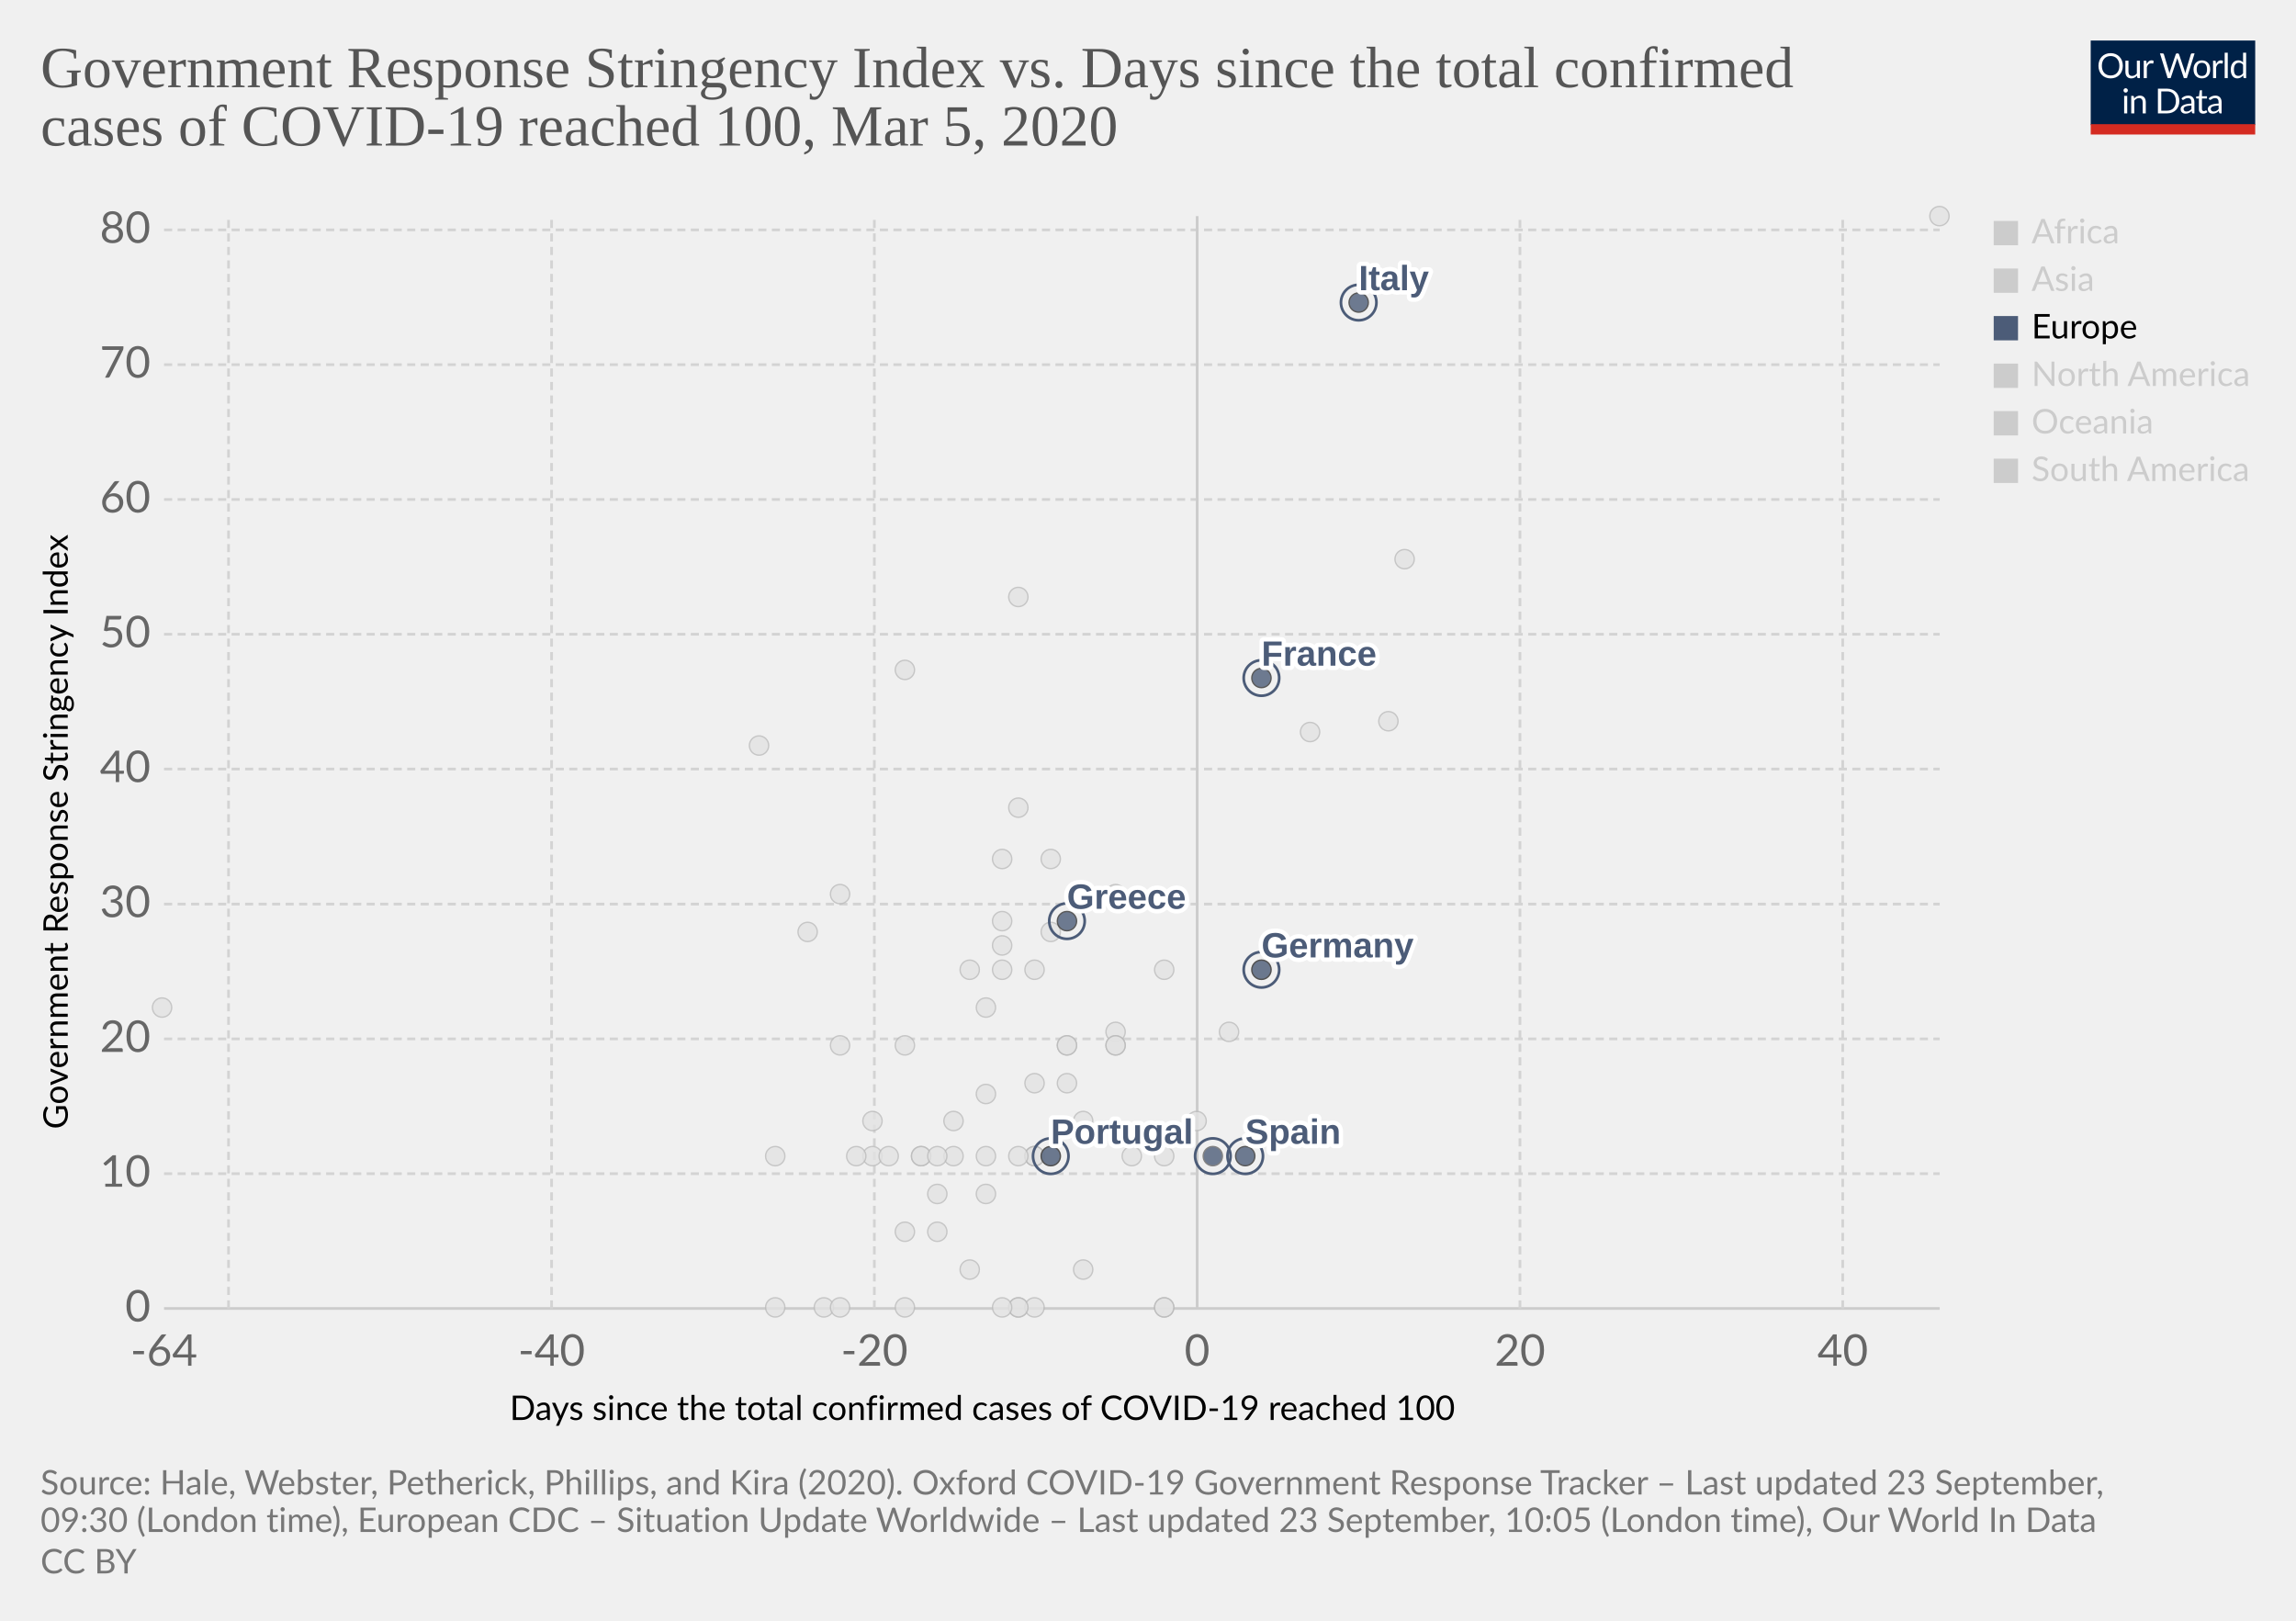
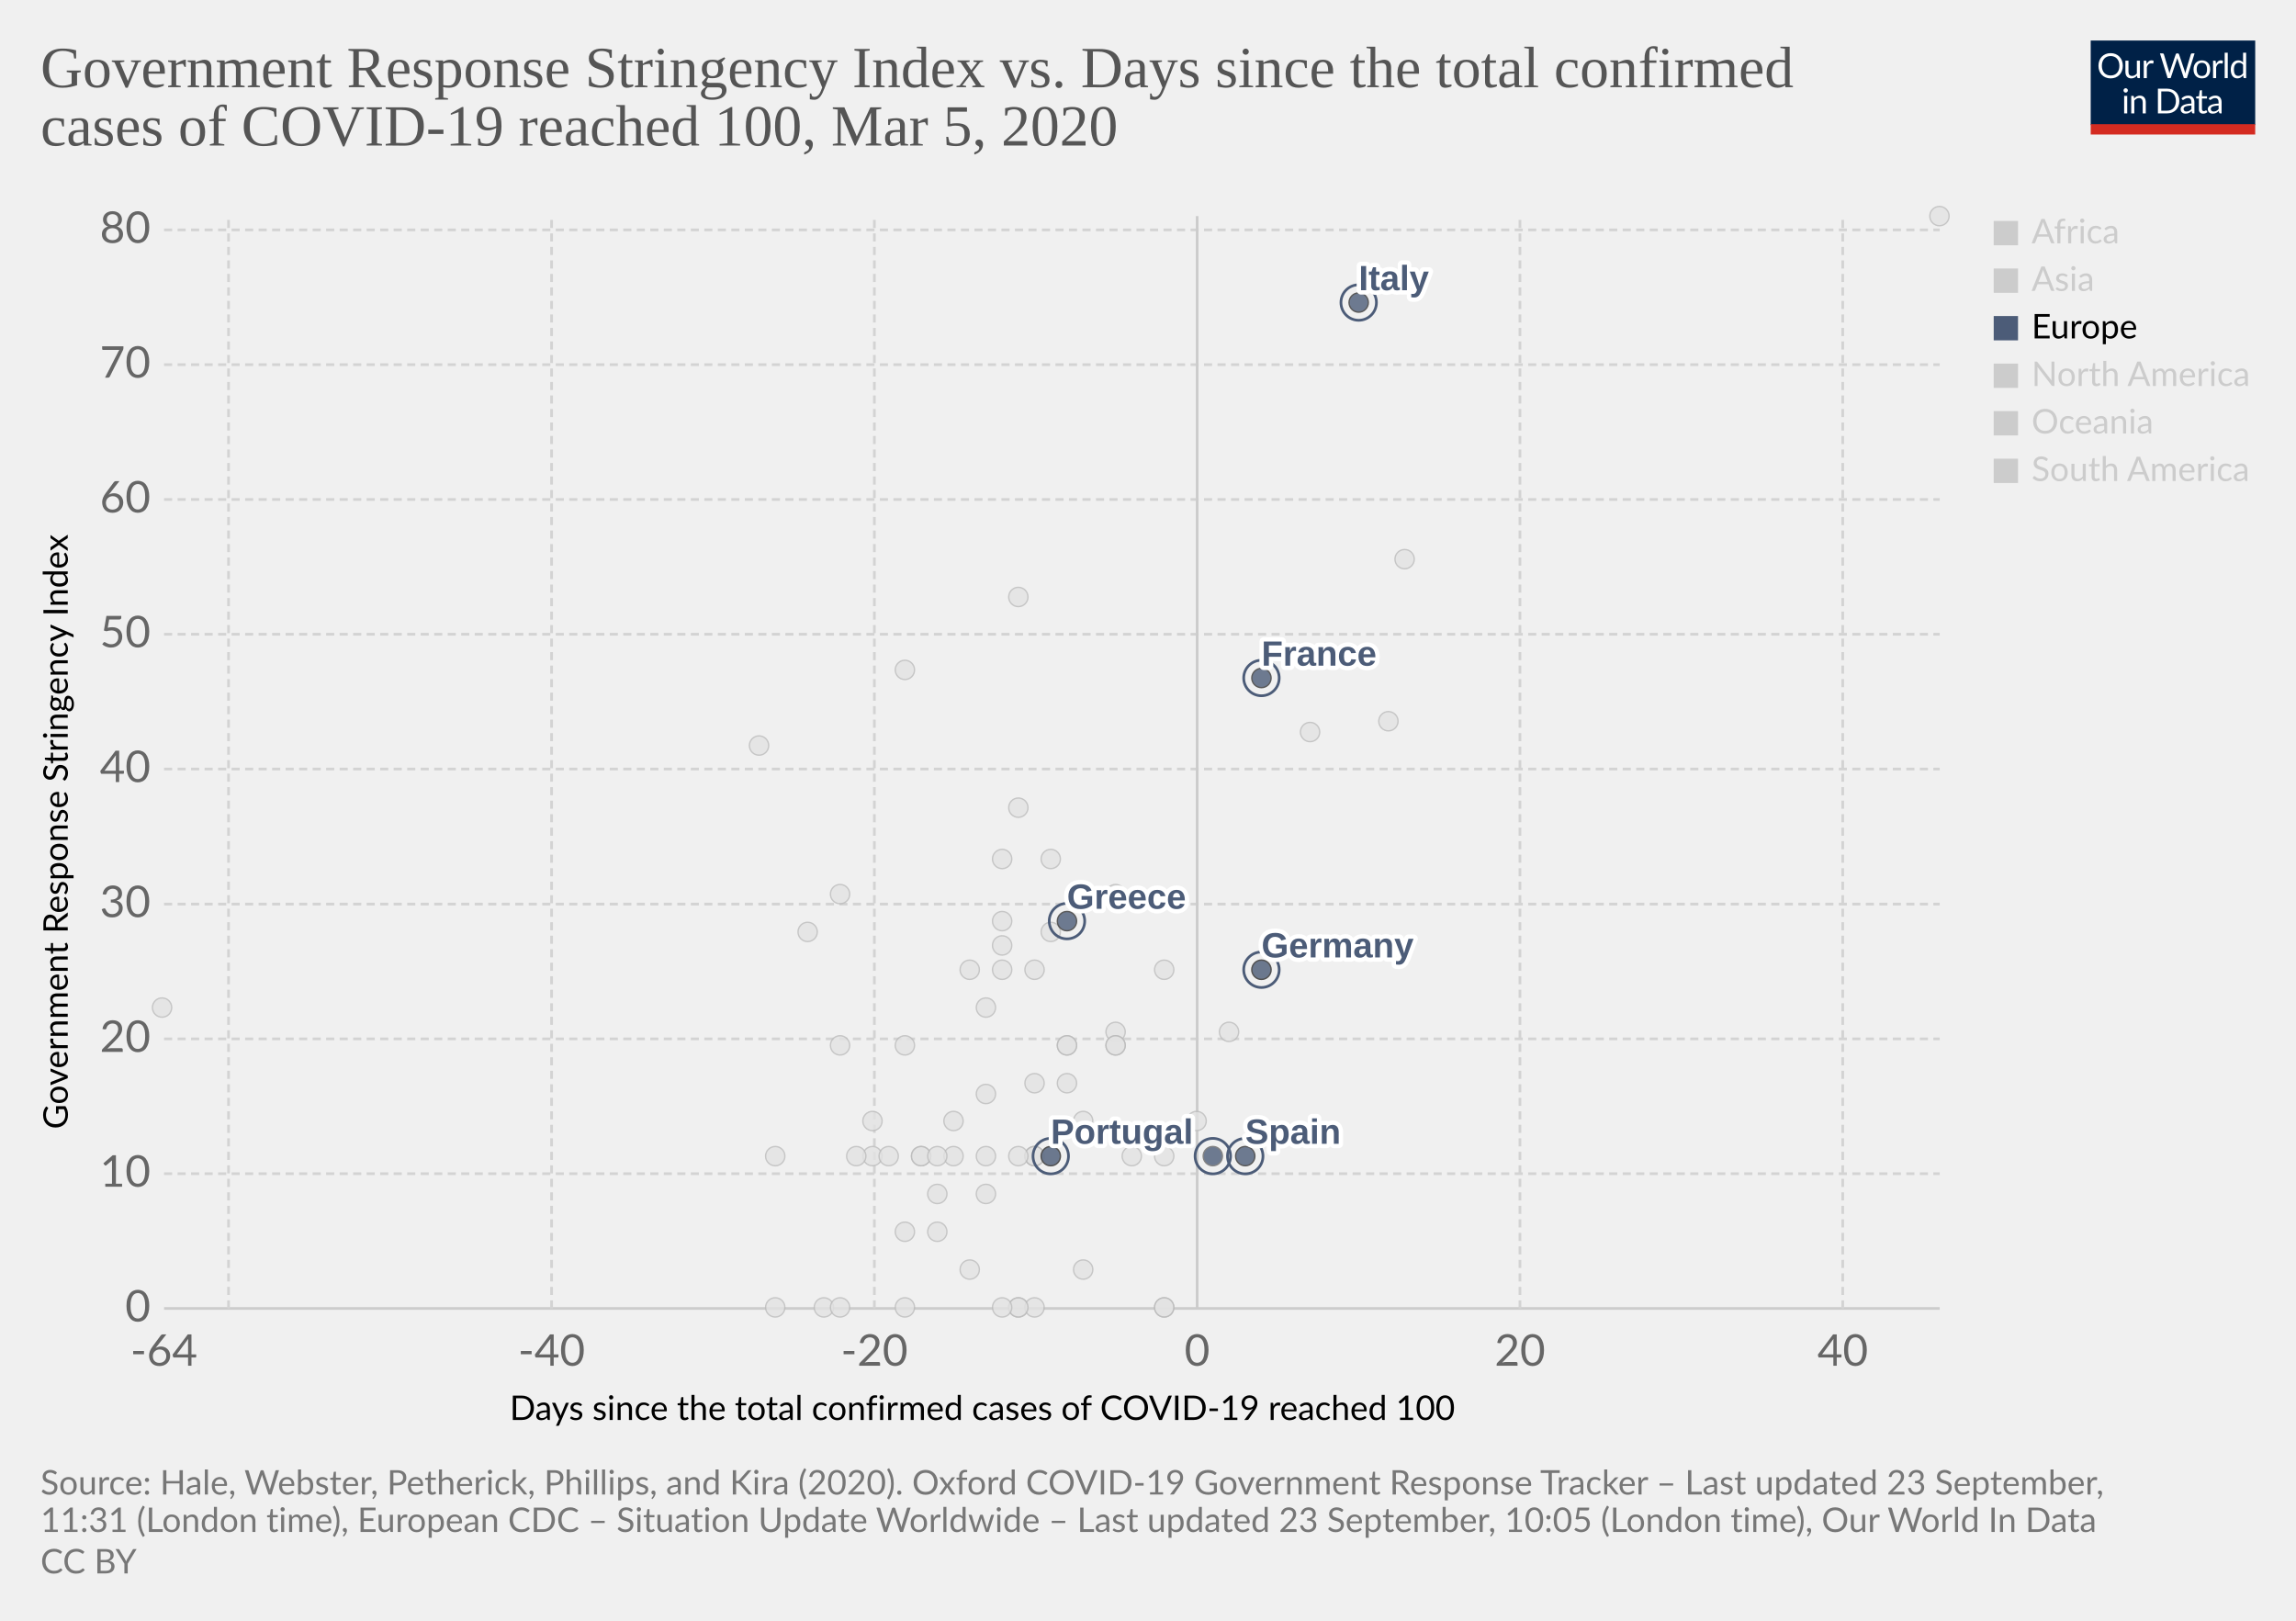
<svg xmlns="http://www.w3.org/2000/svg" version="1.1" style="background-color:#fff;-webkit-font-smoothing:antialiased" width="850" height="600" viewBox="0 0 850 600" font-family="Lato,'Helvetica Neue',Helvetica,Arial,sans-serif" font-size="18" text-rendering="optimizeLegibility">
  <g class="HeaderView">
    <g transform="matrix(.29 0 0 .29 774 15)">
      <svg width="210" height="120" viewBox="0 0 210 120" fill="none">
        <g clip-path="url(#clip0)">
          <path d="M0 0h210v107.89H0V0z" fill="#002147" />
          <path d="M40.98 32.25c0 2.36-.38 4.53-1.12 6.51a14.26 14.26 0 01-8.1 8.4c-1.9.78-4.02 1.17-6.34 1.17a16.6 16.6 0 01-6.33-1.17 14.31 14.31 0 01-8.08-8.4 18.29 18.29 0 01-1.12-6.51c0-2.36.38-4.53 1.12-6.5a14.32 14.32 0 018.07-8.44c1.92-.8 4.03-1.19 6.34-1.19 2.32 0 4.43.4 6.34 1.19 1.92.8 3.56 1.9 4.93 3.34a14.87 14.87 0 013.17 5.1 18.1 18.1 0 011.12 6.5zm-4.38 0c0-1.94-.26-3.68-.8-5.22a10.91 10.91 0 00-2.24-3.89 9.68 9.68 0 00-3.52-2.46 11.95 11.95 0 00-4.62-.86c-1.68 0-3.21.28-4.6.86a9.88 9.88 0 00-3.54 2.46 10.91 10.91 0 00-2.24 3.9c-.53 1.53-.8 3.27-.8 5.2 0 1.94.27 3.68.8 5.22a11.17 11.17 0 002.24 3.9 10.01 10.01 0 003.55 2.44c1.38.56 2.9.83 4.6.83 1.7 0 3.24-.27 4.61-.83a9.8 9.8 0 003.52-2.44 11.17 11.17 0 002.25-3.9c.53-1.54.8-3.28.8-5.21zm26.22-6.54V48H60.5c-.56 0-.9-.27-1.05-.81l-.31-2.4a12.45 12.45 0 01-3.26 2.6c-1.2.64-2.58.96-4.13.96-1.22 0-2.3-.2-3.24-.6a6.52 6.52 0 01-2.33-1.7 7.37 7.37 0 01-1.43-2.67c-.3-1.04-.46-2.2-.46-3.45V25.7h3.91v14.22c0 1.68.38 2.99 1.15 3.91.77.93 1.96 1.39 3.54 1.39 1.16 0 2.24-.27 3.23-.82a10.42 10.42 0 002.8-2.28V25.7h3.91zm8.61 4.47a9.94 9.94 0 012.6-3.56 5.64 5.64 0 013.76-1.3c.47 0 .92.05 1.34.15.44.1.83.27 1.17.49l-.3 2.92c-.09.37-.3.55-.66.55-.2 0-.5-.04-.9-.13a6.21 6.21 0 00-3.24.18c-.54.2-1.03.5-1.47.92-.42.4-.81.9-1.17 1.5-.33.58-.64 1.26-.92 2.02V48H67.7V25.71h2.25c.42 0 .72.08.88.25.16.16.27.44.33.83l.26 3.39zm61.16-13.7L122.75 48h-3.82l-7.99-24.05a21.95 21.95 0 01-.42-1.58 38.36 38.36 0 01-.44 1.58L102.05 48h-3.83L88.4 16.47h3.54c.38 0 .7.1.95.29.26.2.43.43.5.73l6.52 21.9c.1.4.2.83.28 1.28.1.46.2.94.29 1.46l.3-1.46c.12-.47.25-.9.38-1.27l7.41-21.91c.1-.25.26-.48.51-.69.27-.22.58-.33.95-.33h1.23c.38 0 .69.1.92.29.24.2.41.43.53.73l7.4 21.9a28.4 28.4 0 01.68 2.62 29.52 29.52 0 01.52-2.61l6.54-21.91c.07-.27.23-.5.48-.7.27-.21.58-.32.95-.32h3.32zm9.35 8.88c1.63 0 3.1.27 4.4.82a9.43 9.43 0 015.46 5.94c.5 1.4.74 2.98.74 4.73 0 1.76-.25 3.34-.74 4.75a9.43 9.43 0 01-5.46 5.92c-1.3.52-2.77.79-4.4.79-1.64 0-3.12-.27-4.44-.8a9.42 9.42 0 01-3.35-2.3c-.92-1-1.63-2.2-2.13-3.61-.49-1.41-.73-3-.73-4.75s.24-3.33.73-4.73c.5-1.43 1.2-2.64 2.13-3.63a9.4 9.4 0 013.35-2.31c1.32-.55 2.8-.82 4.44-.82zm0 19.89c2.2 0 3.84-.73 4.93-2.2 1.08-1.48 1.63-3.54 1.63-6.18 0-2.66-.55-4.72-1.63-6.2-1.09-1.49-2.73-2.23-4.93-2.23-1.12 0-2.09.2-2.93.57a5.7 5.7 0 00-2.06 1.65 7.5 7.5 0 00-1.24 2.67c-.26 1.04-.4 2.22-.4 3.54 0 2.64.55 4.7 1.64 6.18 1.1 1.47 2.76 2.2 4.99 2.2zm17.97-15.07a9.94 9.94 0 012.6-3.56 5.64 5.64 0 013.76-1.3c.47 0 .91.05 1.34.15.44.1.83.27 1.16.49l-.28 2.92c-.09.37-.31.55-.66.55-.2 0-.5-.04-.9-.13a6.2 6.2 0 00-3.24.18c-.54.2-1.03.5-1.47.92-.43.4-.82.9-1.17 1.5a13.1 13.1 0 00-.92 2.02V48h-3.94V25.71h2.24c.43 0 .72.08.88.25.17.16.28.44.33.83l.27 3.39zm15.04-14.59V48h-3.92V15.6h3.92zm19.55 15.43a6.22 6.22 0 00-2.38-2.05 6.7 6.7 0 00-2.86-.6c-2.07 0-3.66.75-4.77 2.23-1.12 1.48-1.68 3.6-1.68 6.33 0 1.46.13 2.7.38 3.74a7.29 7.29 0 001.1 2.56 4.35 4.35 0 001.78 1.45c.7.3 1.5.46 2.4.46 1.29 0 2.41-.3 3.36-.88a9.6 9.6 0 002.67-2.49V31.02zm3.91-15.43V48h-2.33c-.56 0-.9-.27-1.06-.81l-.35-2.71a12.13 12.13 0 01-3.25 2.77 8.28 8.28 0 01-4.23 1.06 7.31 7.31 0 01-6.14-2.9c-.73-.96-1.3-2.15-1.69-3.57a18.35 18.35 0 01.07-9.48 11.29 11.29 0 011.89-3.7 8.7 8.7 0 017.06-3.34 7.96 7.96 0 016.12 2.62V15.59h3.91zM46.61 70.71V93H42.7V70.71h3.91zm.84-7c0 .39-.08.75-.24 1.09a2.81 2.81 0 01-1.52 1.47 2.67 2.67 0 01-2.16 0 2.9 2.9 0 01-1.45-1.47 2.67 2.67 0 010-2.16c.15-.35.35-.65.6-.9.25-.27.53-.47.85-.62a2.67 2.67 0 012.16 0c.35.15.65.35.9.62.27.25.47.55.62.9.16.34.24.7.24 1.08zm7.97 10.24c.49-.54 1-1.04 1.54-1.48a9.85 9.85 0 013.66-1.84 8.96 8.96 0 015.43.35c.94.4 1.72.97 2.33 1.71a7.36 7.36 0 011.43 2.67c.32 1.04.49 2.19.49 3.45V93h-3.94V78.81c0-1.69-.4-3-1.17-3.92-.76-.93-1.93-1.4-3.5-1.4a6.6 6.6 0 00-3.25.83c-1 .56-1.92 1.31-2.77 2.27V93h-3.94V70.71h2.35c.56 0 .9.28 1.04.82l.3 2.42zm57.7 3.3c0 2.36-.37 4.5-1.11 6.44a14.3 14.3 0 01-3.17 4.98 14.1 14.1 0 01-4.93 3.2c-1.9.76-4.02 1.13-6.33 1.13H85.8V61.47h11.77c2.31 0 4.42.39 6.33 1.15a13.8 13.8 0 018.1 8.18 17.75 17.75 0 011.12 6.45zm-4.37 0c0-1.94-.26-3.67-.8-5.2a10.94 10.94 0 00-2.23-3.87 9.57 9.57 0 00-3.53-2.42 12.23 12.23 0 00-4.61-.83h-7.5v24.62h7.5c1.7 0 3.24-.28 4.61-.84a9.7 9.7 0 003.53-2.4 10.94 10.94 0 002.24-3.87c.53-1.53.8-3.26.8-5.2zm19.8 5.72c-1.8.06-3.34.2-4.62.44-1.26.22-2.3.51-3.1.88-.8.36-1.37.8-1.74 1.3-.35.5-.53 1.05-.53 1.67 0 .58.1 1.1.3 1.52a3 3 0 00.76 1.05c.34.27.73.46 1.17.6.45.11.94.17 1.45.17a7.28 7.28 0 003.5-.81 11.95 11.95 0 002.82-2.2v-4.62zm-12.65-9.11a12.73 12.73 0 013.98-2.66c1.43-.59 3-.88 4.73-.88 1.25 0 2.36.2 3.33.61a6.81 6.81 0 013.94 4.38c.33 1.04.5 2.19.5 3.43V93h-1.74a1.8 1.8 0 01-.88-.18c-.2-.13-.36-.38-.48-.74l-.44-2.12c-.59.55-1.16 1.03-1.72 1.46a9.48 9.48 0 01-3.74 1.7c-.69.15-1.46.23-2.3.23-.87 0-1.69-.12-2.45-.35a5.34 5.34 0 01-3.34-2.93 6.64 6.64 0 01-.49-2.64c0-.88.25-1.72.73-2.53a6.33 6.33 0 012.35-2.17c1.09-.63 2.5-1.15 4.25-1.54 1.75-.41 3.89-.65 6.42-.7v-1.75c0-1.73-.37-3.03-1.12-3.91-.75-.9-1.84-1.34-3.28-1.34-.97 0-1.78.12-2.44.37-.64.23-1.2.5-1.7.81l-1.23.82c-.33.23-.67.35-1 .35-.27 0-.5-.07-.69-.2a2.1 2.1 0 01-.48-.53l-.7-1.25zm27.67 19.5c-1.76 0-3.12-.5-4.07-1.48-.94-.98-1.41-2.4-1.41-4.25V74h-2.68a.9.9 0 01-.6-.2c-.16-.14-.24-.36-.24-.66v-1.56l3.65-.46.9-6.89a.9.9 0 01.29-.52.88.88 0 01.62-.22H142v7.67h6.44V74H142v13.38c0 .94.22 1.63.68 2.09.45.45 1.04.68 1.76.68a3.21 3.21 0 001.85-.53l.55-.35c.16-.12.3-.18.41-.18.2 0 .4.13.55.38l1.15 1.87a7.45 7.45 0 01-2.44 1.5c-.96.35-1.94.52-2.95.52zm19.68-10.4c-1.8.07-3.34.21-4.62.45-1.26.22-2.3.51-3.1.88-.8.36-1.37.8-1.74 1.3-.35.5-.53 1.05-.53 1.67 0 .58.1 1.1.3 1.52.18.42.44.77.76 1.05.34.27.73.46 1.17.6.45.11.94.17 1.45.17a7.3 7.3 0 003.5-.81 12.04 12.04 0 002.82-2.2v-4.62zm-12.65-9.1a12.72 12.72 0 013.99-2.66c1.42-.59 3-.88 4.72-.88 1.25 0 2.36.2 3.33.61a6.81 6.81 0 013.94 4.38c.33 1.04.5 2.19.5 3.43V93h-1.74a1.8 1.8 0 01-.88-.18c-.2-.13-.36-.38-.48-.74l-.44-2.12c-.59.55-1.16 1.03-1.72 1.46a9.48 9.48 0 01-3.74 1.7c-.69.15-1.46.23-2.3.23-.87 0-1.69-.12-2.45-.35a5.33 5.33 0 01-3.34-2.93 6.62 6.62 0 01-.49-2.64c0-.88.25-1.72.73-2.53a6.33 6.33 0 012.35-2.17c1.09-.63 2.5-1.15 4.25-1.54a31.2 31.2 0 016.42-.7v-1.75c0-1.73-.37-3.03-1.12-3.91-.75-.9-1.84-1.34-3.28-1.34-.97 0-1.78.12-2.44.37-.64.23-1.2.5-1.7.81-.46.3-.87.57-1.22.82-.34.23-.68.35-1.02.35-.26 0-.49-.07-.68-.2a1.88 1.88 0 01-.48-.53l-.7-1.25z" fill="#fff" />
          <path fill="#D42B21" d="M0 106.79h210V120H0z" />
        </g>
        <defs>
          <clipPath id="clip0">
            <path fill="#fff" d="M0 0h210v120H0z" />
          </clipPath>
        </defs>
      </svg>
    </g>
    <a href="https://ourworldindata.org/grapher/covid-stringency-vs-days-cases-reached-100?time=latest" target="_blank" font-family="&quot;Playfair Display&quot;,Georgia,&quot;Times New Roman&quot;,serif">
      <text font-size="21.6" x="15" y="32.3" fill="#555">
        <tspan x="15" y="32.28">Government Response Stringency Index vs. Days since the total confirmed</tspan>
        <tspan x="15" y="53.88">cases of COVID-19 reached 100, Mar 5, 2020</tspan>
      </text>
    </a>
  </g>
  <g class="ScatterPlot">
    <g class="DualAxisView">
      <g class="HorizontalAxis">
        <text font-size="12.6" x="188.7" y="525.7">
          <tspan x="188.7" y="525.68">Days since the total confirmed cases of COVID-19 reached 100</tspan>
        </text>
        <text x="60.7" y="505.6" fill="#666" text-anchor="middle" font-size="16.2">-64</text>
        <text x="204.2" y="505.6" fill="#666" text-anchor="middle" font-size="16.2">-40</text>
        <text x="323.7" y="505.6" fill="#666" text-anchor="middle" font-size="16.2">-20</text>
        <text x="443.2" y="505.6" fill="#666" text-anchor="middle" font-size="16.2">0</text>
        <text x="562.7" y="505.6" fill="#666" text-anchor="middle" font-size="16.2">20</text>
        <text x="682.2" y="505.6" fill="#666" text-anchor="middle" font-size="16.2">40</text>
      </g>
      <g class="VerticalAxis">
        <text font-size="12.6" x="-418" y="25.1" transform="rotate(-90)">
          <tspan x="-418" y="25.08">Government Response Stringency Index</tspan>
        </text>
        <text x="55.74" y="484.4" fill="#666" dominant-baseline="middle" text-anchor="end" font-size="16.2">0</text>
        <text x="55.74" y="434.5" fill="#666" dominant-baseline="middle" text-anchor="end" font-size="16.2">10</text>
        <text x="55.74" y="384.6" fill="#666" dominant-baseline="middle" text-anchor="end" font-size="16.2">20</text>
        <text x="55.74" y="334.7" fill="#666" dominant-baseline="middle" text-anchor="end" font-size="16.2">30</text>
        <text x="55.74" y="284.7" fill="#666" dominant-baseline="middle" text-anchor="end" font-size="16.2">40</text>
        <text x="55.74" y="234.8" fill="#666" dominant-baseline="middle" text-anchor="end" font-size="16.2">50</text>
        <text x="55.74" y="184.9" fill="#666" dominant-baseline="middle" text-anchor="end" font-size="16.2">60</text>
        <text x="55.74" y="135" fill="#666" dominant-baseline="middle" text-anchor="end" font-size="16.2">70</text>
        <text x="55.74" y="85.1" fill="#666" dominant-baseline="middle" text-anchor="end" font-size="16.2">80</text>
      </g>
      <g class="AxisGridLines horizontalLines">
        <path stroke="#ccc" d="M60.74 484.4h657.35" />
        <path stroke="#d3d3d3" stroke-dasharray="3,2" d="M60.74 434.5h657.35M60.74 384.6h657.35M60.74 334.7h657.35M60.74 284.7h657.35M60.74 234.8h657.35M60.74 184.9h657.35M60.74 135h657.35M60.74 85.1h657.35" />
      </g>
      <g class="AxisGridLines verticalLines">
        <path stroke="#d3d3d3" stroke-dasharray="3,2" d="M84.6 484.4V80M204.2 484.4V80M323.7 484.4V80" />
        <path stroke="#ccc" d="M443.2 484.4V80" />
        <path stroke="#d3d3d3" stroke-dasharray="3,2" d="M562.7 484.4V80M682.2 484.4V80" />
      </g>
    </g>
    <g class="PointsWithLabels clickable" clip-path="url(#a)" font-family="Arial, sans-serif">
      <path fill="rgba(255,255,255,0)" d="M60.74 80h657.35v404.4H60.74z" />
      <defs>
        <clipPath id="a">
          <path d="M50.74 70h677.35v424.4H50.74z" />
        </clipPath>
      </defs>
      <g class="key-Qatar_0">
        <circle cx="401" cy="415" r="3.57" fill="#e2e2e2" opacity=".8" stroke="#bbb" stroke-width=".5" />
      </g>
      <g class="key-Romania_0">
        <circle cx="383" cy="401" r="3.57" fill="#e2e2e2" opacity=".8" stroke="#bbb" stroke-width=".5" />
      </g>
      <g class="key-Russia_0">
        <circle cx="365" cy="373" r="3.57" fill="#e2e2e2" opacity=".8" stroke="#bbb" stroke-width=".5" />
      </g>
      <g class="key-San-Marino_0">
        <circle cx="371" cy="318" r="3.57" fill="#e2e2e2" opacity=".8" stroke="#bbb" stroke-width=".5" />
      </g>
      <g class="key-Singapore_0">
        <circle cx="467" cy="359" r="3.57" fill="#e2e2e2" opacity=".8" stroke="#bbb" stroke-width=".5" />
      </g>
      <g class="key-South-Korea_0">
        <circle cx="520" cy="207" r="3.57" fill="#e2e2e2" opacity=".8" stroke="#bbb" stroke-width=".5" />
      </g>
      <g class="key-Sri-Lanka_0">
        <circle cx="323" cy="428" r="3.57" fill="#e2e2e2" opacity=".8" stroke="#bbb" stroke-width=".5" />
      </g>
      <g class="key-Sweden_0">
        <circle cx="431" cy="484" r="3.57" fill="#e2e2e2" opacity=".8" stroke="#bbb" stroke-width=".5" />
      </g>
      <g class="key-Switzerland_0">
        <circle cx="431" cy="359" r="3.57" fill="#e2e2e2" opacity=".8" stroke="#bbb" stroke-width=".5" />
      </g>
      <g class="key-Taiwan_0">
        <circle cx="359" cy="359" r="3.57" fill="#e2e2e2" opacity=".8" stroke="#bbb" stroke-width=".5" />
      </g>
      <g class="key-Cambodia_0">
        <circle cx="305" cy="484" r="3.57" fill="#e2e2e2" opacity=".8" stroke="#bbb" stroke-width=".5" />
      </g>
      <g class="key-Canada_0">
        <circle cx="401" cy="470" r="3.57" fill="#e2e2e2" opacity=".8" stroke="#bbb" stroke-width=".5" />
      </g>
      <g class="key-China_0">
        <circle cx="718" cy="80" r="3.57" fill="#e2e2e2" opacity=".8" stroke="#bbb" stroke-width=".5" />
      </g>
      <g class="key-Croatia_0">
        <circle cx="353" cy="415" r="3.57" fill="#e2e2e2" opacity=".8" stroke="#bbb" stroke-width=".5" />
      </g>
      <g class="key-Czech-Republic_0">
        <circle cx="395" cy="387" r="3.57" fill="#e2e2e2" opacity=".8" stroke="#bbb" stroke-width=".5" />
      </g>
      <g class="key-Denmark_0">
        <circle cx="413" cy="382" r="3.57" fill="#e2e2e2" opacity=".8" stroke="#bbb" stroke-width=".5" />
      </g>
      <g class="key-Dominican-Republic_0">
        <circle cx="341" cy="428" r="3.57" fill="#e2e2e2" opacity=".8" stroke="#bbb" stroke-width=".5" />
      </g>
      <g class="key-Ecuador_0">
        <circle cx="365" cy="442" r="3.57" fill="#e2e2e2" opacity=".8" stroke="#bbb" stroke-width=".5" />
      </g>
      <g class="key-Egypt_0">
        <circle cx="377" cy="484" r="3.57" fill="#e2e2e2" opacity=".8" stroke="#bbb" stroke-width=".5" />
      </g>
      <g class="key-Estonia_0">
        <circle cx="383" cy="484" r="3.57" fill="#e2e2e2" opacity=".8" stroke="#bbb" stroke-width=".5" />
      </g>
      <g class="key-Afghanistan_0">
        <circle cx="299" cy="345" r="3.57" fill="#e2e2e2" opacity=".8" stroke="#bbb" stroke-width=".5" />
      </g>
      <g class="key-Algeria_0">
        <circle cx="347" cy="456" r="3.57" fill="#e2e2e2" opacity=".8" stroke="#bbb" stroke-width=".5" />
      </g>
      <g class="key-Australia_0">
        <circle cx="413" cy="387" r="3.57" fill="#e2e2e2" opacity=".8" stroke="#bbb" stroke-width=".5" />
      </g>
      <g class="key-Austria_0">
        <circle cx="419" cy="428" r="3.57" fill="#e2e2e2" opacity=".8" stroke="#bbb" stroke-width=".5" />
      </g>
      <g class="key-Azerbaijan_0">
        <circle cx="311" cy="331" r="3.57" fill="#e2e2e2" opacity=".8" stroke="#bbb" stroke-width=".5" />
      </g>
      <g class="key-Bahrain_0">
        <circle cx="413" cy="331" r="3.57" fill="#e2e2e2" opacity=".8" stroke="#bbb" stroke-width=".5" />
      </g>
      <g class="key-Belarus_0">
        <circle cx="287" cy="484" r="3.57" fill="#e2e2e2" opacity=".8" stroke="#bbb" stroke-width=".5" />
      </g>
      <g class="key-Belgium_0">
        <circle cx="443" cy="415" r="3.57" fill="#e2e2e2" opacity=".8" stroke="#bbb" stroke-width=".5" />
      </g>
      <g class="key-Brazil_0">
        <circle cx="383" cy="428" r="3.57" fill="#e2e2e2" opacity=".8" stroke="#bbb" stroke-width=".5" />
      </g>
      <g class="key-Mexico_0">
        <circle cx="359" cy="470" r="3.57" fill="#e2e2e2" opacity=".8" stroke="#bbb" stroke-width=".5" />
      </g>
      <g class="key-Nepal_0">
        <circle cx="60" cy="373" r="3.57" fill="#e2e2e2" opacity=".8" stroke="#bbb" stroke-width=".5" />
      </g>
      <g class="key-Netherlands_0">
        <circle cx="431" cy="484" r="3.57" fill="#e2e2e2" opacity=".8" stroke="#bbb" stroke-width=".5" />
      </g>
      <g class="key-New-Zealand_0">
        <circle cx="335" cy="387" r="3.57" fill="#e2e2e2" opacity=".8" stroke="#bbb" stroke-width=".5" />
      </g>
      <g class="key-Nigeria_0">
        <circle cx="287" cy="428" r="3.57" fill="#e2e2e2" opacity=".8" stroke="#bbb" stroke-width=".5" />
      </g>
      <g class="key-Norway_0">
        <circle cx="431" cy="428" r="3.57" fill="#e2e2e2" opacity=".8" stroke="#bbb" stroke-width=".5" />
      </g>
      <g class="key-Oman_0">
        <circle cx="311" cy="387" r="3.57" fill="#e2e2e2" opacity=".8" stroke="#bbb" stroke-width=".5" />
      </g>
      <g class="key-Pakistan_0">
        <circle cx="371" cy="341" r="3.57" fill="#e2e2e2" opacity=".8" stroke="#bbb" stroke-width=".5" />
      </g>
      <g class="key-Philippines_0">
        <circle cx="383" cy="359" r="3.57" fill="#e2e2e2" opacity=".8" stroke="#bbb" stroke-width=".5" />
      </g>
      <g class="key-Finland_0">
        <circle cx="395" cy="387" r="3.57" fill="#e2e2e2" opacity=".8" stroke="#bbb" stroke-width=".5" />
      </g>
      <g class="key-Georgia_0">
        <circle cx="281" cy="276" r="3.57" fill="#e2e2e2" opacity=".8" stroke="#bbb" stroke-width=".5" />
      </g>
      <g class="key-Iceland_0">
        <circle cx="395" cy="401" r="3.57" fill="#e2e2e2" opacity=".8" stroke="#bbb" stroke-width=".5" />
      </g>
      <g class="key-India_0">
        <circle cx="371" cy="350" r="3.57" fill="#e2e2e2" opacity=".8" stroke="#bbb" stroke-width=".5" />
      </g>
      <g class="key-Indonesia_0">
        <circle cx="377" cy="299" r="3.57" fill="#e2e2e2" opacity=".8" stroke="#bbb" stroke-width=".5" />
      </g>
      <g class="key-Iran_0">
        <circle cx="485" cy="271" r="3.57" fill="#e2e2e2" opacity=".8" stroke="#bbb" stroke-width=".5" />
      </g>
      <g class="key-Iraq_0">
        <circle cx="377" cy="221" r="3.57" fill="#e2e2e2" opacity=".8" stroke="#bbb" stroke-width=".5" />
      </g>
      <g class="key-Ireland_0">
        <circle cx="383" cy="428" r="3.57" fill="#e2e2e2" opacity=".8" stroke="#bbb" stroke-width=".5" />
      </g>
      <g class="key-Israel_0">
        <circle cx="389" cy="318" r="3.57" fill="#e2e2e2" opacity=".8" stroke="#bbb" stroke-width=".5" />
      </g>
      <g class="key-Japan_0">
        <circle cx="514" cy="267" r="3.57" fill="#e2e2e2" opacity=".8" stroke="#bbb" stroke-width=".5" />
      </g>
      <g class="key-Kuwait_0">
        <circle cx="389" cy="345" r="3.57" fill="#e2e2e2" opacity=".8" stroke="#bbb" stroke-width=".5" />
      </g>
      <g class="key-Lebanon_0">
        <circle cx="371" cy="359" r="3.57" fill="#e2e2e2" opacity=".8" stroke="#bbb" stroke-width=".5" />
      </g>
      <g class="key-Lithuania_0">
        <circle cx="341" cy="428" r="3.57" fill="#e2e2e2" opacity=".8" stroke="#bbb" stroke-width=".5" />
      </g>
      <g class="key-Luxembourg_0">
        <circle cx="365" cy="428" r="3.57" fill="#e2e2e2" opacity=".8" stroke="#bbb" stroke-width=".5" />
      </g>
      <g class="key-Malaysia_0">
        <circle cx="413" cy="387" r="3.57" fill="#e2e2e2" opacity=".8" stroke="#bbb" stroke-width=".5" />
      </g>
      <g class="key-Thailand_0">
        <circle cx="377" cy="484" r="3.57" fill="#e2e2e2" opacity=".8" stroke="#bbb" stroke-width=".5" />
      </g>
      <g class="key-United-Arab-Emirates_0">
        <circle cx="365" cy="405" r="3.57" fill="#e2e2e2" opacity=".8" stroke="#bbb" stroke-width=".5" />
      </g>
      <g class="key-United-States_0">
        <circle cx="455" cy="382" r="3.57" fill="#e2e2e2" opacity=".8" stroke="#bbb" stroke-width=".5" />
      </g>
      <g class="key-Vietnam_0">
        <circle cx="335" cy="248" r="3.57" fill="#e2e2e2" opacity=".8" stroke="#bbb" stroke-width=".5" />
      </g>
      <g class="key-Argentina_0">
        <circle cx="353" cy="428" r="3.57" fill="#e2e2e2" opacity=".8" stroke="#bbb" stroke-width=".5" />
      </g>
      <g class="key-Chile_0">
        <circle cx="371" cy="484" r="3.57" fill="#e2e2e2" opacity=".8" stroke="#bbb" stroke-width=".5" />
      </g>
      <g class="key-Hungary_0">
        <circle cx="347" cy="428" r="3.57" fill="#e2e2e2" opacity=".8" stroke="#bbb" stroke-width=".5" />
      </g>
      <g class="key-Jordan_0">
        <circle cx="329" cy="428" r="3.57" fill="#e2e2e2" opacity=".8" stroke="#bbb" stroke-width=".5" />
      </g>
      <g class="key-Poland_0">
        <circle cx="383" cy="428" r="3.57" fill="#e2e2e2" opacity=".8" stroke="#bbb" stroke-width=".5" />
      </g>
+       <g class="key-Senegal_0">
+         <circle cx="311" cy="484" r="3.57" fill="#e2e2e2" opacity=".8" stroke="#bbb" stroke-width=".5" />
+       </g>
      <g class="key-Tunisia_0">
        <circle cx="323" cy="415" r="3.57" fill="#e2e2e2" opacity=".8" stroke="#bbb" stroke-width=".5" />
      </g>
      <g class="key-Ukraine_0">
        <circle cx="317" cy="428" r="3.57" fill="#e2e2e2" opacity=".8" stroke="#bbb" stroke-width=".5" />
      </g>
      <g class="key-Slovenia_0">
        <circle cx="389" cy="428" r="3.57" fill="#e2e2e2" opacity=".8" stroke="#bbb" stroke-width=".5" />
      </g>
      <g class="key-Andorra_0">
        <circle cx="335" cy="484" r="3.57" fill="#e2e2e2" opacity=".8" stroke="#bbb" stroke-width=".5" />
      </g>
      <g class="key-Latvia_0">
        <circle cx="347" cy="442" r="3.57" fill="#e2e2e2" opacity=".8" stroke="#bbb" stroke-width=".5" />
      </g>
      <g class="key-Morocco_0">
        <circle cx="335" cy="456" r="3.57" fill="#e2e2e2" opacity=".8" stroke="#bbb" stroke-width=".5" />
      </g>
      <g class="key-Saudi-Arabia_0">
        <circle cx="377" cy="428" r="3.57" fill="#e2e2e2" opacity=".8" stroke="#bbb" stroke-width=".5" />
-       </g>
-       <g class="key-Senegal_0">
-         <circle cx="311" cy="484" r="3.57" fill="#e2e2e2" opacity=".8" stroke="#bbb" stroke-width=".5" />
      </g>
      <g class="key-Spain_0">
        <circle cx="461" cy="428" fill="none" stroke="#4C5C78" r="6.57" />
        <circle cx="461" cy="428" r="3.57" fill="#4C5C78" opacity=".8" stroke="#333" stroke-width=".5" />
      </g>
      <g class="key-France_0">
        <circle cx="467" cy="251" fill="none" stroke="#4C5C78" r="6.57" />
        <circle cx="467" cy="251" r="3.57" fill="#4C5C78" opacity=".8" stroke="#333" stroke-width=".5" />
      </g>
      <g class="key-Germany_0">
        <circle cx="467" cy="359" fill="none" stroke="#4C5C78" r="6.57" />
        <circle cx="467" cy="359" r="3.57" fill="#4C5C78" opacity=".8" stroke="#333" stroke-width=".5" />
      </g>
      <g class="key-Greece_0">
        <circle cx="395" cy="341" fill="none" stroke="#4C5C78" r="6.57" />
        <circle cx="395" cy="341" r="3.57" fill="#4C5C78" opacity=".8" stroke="#333" stroke-width=".5" />
      </g>
      <g class="key-Italy_0">
        <circle cx="503" cy="112" fill="none" stroke="#4C5C78" r="6.57" />
        <circle cx="503" cy="112" r="3.57" fill="#4C5C78" opacity=".8" stroke="#333" stroke-width=".5" />
      </g>
      <g class="key-United-Kingdom_0">
        <circle cx="449" cy="428" fill="none" stroke="#4C5C78" r="6.57" />
        <circle cx="449" cy="428" r="3.57" fill="#4C5C78" opacity=".8" stroke="#666" stroke-width=".5" />
      </g>
      <g class="key-Portugal_0">
        <circle cx="389" cy="428" fill="none" stroke="#4C5C78" r="6.57" />
        <circle cx="389" cy="428" r="3.57" fill="#4C5C78" opacity=".8" stroke="#333" stroke-width=".5" />
      </g>
      <text x="461" y="423.43" font-size="13" font-family="Arial, sans-serif" font-weight="700" fill="#fff" stroke="#fff" stroke-linecap="round" stroke-linejoin="round" stroke-width=".25em">Spain</text>
      <text x="461" y="423.43" font-size="13" font-family="Arial, sans-serif" font-weight="700" fill="#4C5C78">Spain</text>
      <text x="467" y="246.43" font-size="13" font-family="Arial, sans-serif" font-weight="700" fill="#fff" stroke="#fff" stroke-linecap="round" stroke-linejoin="round" stroke-width=".25em">France</text>
      <text x="467" y="246.43" font-size="13" font-family="Arial, sans-serif" font-weight="700" fill="#4C5C78">France</text>
      <text x="467" y="354.43" font-size="13" font-family="Arial, sans-serif" font-weight="700" fill="#fff" stroke="#fff" stroke-linecap="round" stroke-linejoin="round" stroke-width=".25em">Germany</text>
      <text x="467" y="354.43" font-size="13" font-family="Arial, sans-serif" font-weight="700" fill="#4C5C78">Germany</text>
      <text x="395" y="336.43" font-size="13" font-family="Arial, sans-serif" font-weight="700" fill="#fff" stroke="#fff" stroke-linecap="round" stroke-linejoin="round" stroke-width=".25em">Greece</text>
      <text x="395" y="336.43" font-size="13" font-family="Arial, sans-serif" font-weight="700" fill="#4C5C78">Greece</text>
      <text x="503" y="107.43" font-size="13" font-family="Arial, sans-serif" font-weight="700" fill="#fff" stroke="#fff" stroke-linecap="round" stroke-linejoin="round" stroke-width=".25em">Italy</text>
      <text x="503" y="107.43" font-size="13" font-family="Arial, sans-serif" font-weight="700" fill="#4C5C78">Italy</text>
      <text x="389" y="423.43" font-size="13" font-family="Arial, sans-serif" font-weight="700" fill="#fff" stroke="#fff" stroke-linecap="round" stroke-linejoin="round" stroke-width=".25em">Portugal</text>
      <text x="389" y="423.43" font-size="13" font-family="Arial, sans-serif" font-weight="700" fill="#4C5C78">Portugal</text>
    </g>
    <g class="ScatterColorLegend clickable" cursor="pointer">
      <g class="legendMark" fill="#ccc">
        <path d="M738.09 81.8h9v9h-9z" />
        <text font-size="12.6" x="752.1" y="90.1">
          <tspan x="752.09" y="90.08">Africa</tspan>
        </text>
      </g>
      <g class="legendMark" fill="#ccc">
        <path d="M738.09 99.4h9v9h-9z" />
        <text font-size="12.6" x="752.1" y="107.7">
          <tspan x="752.09" y="107.68">Asia</tspan>
        </text>
      </g>
      <g class="legendMark">
        <path fill="#4C5C78" d="M738.09 117h9v9h-9z" />
        <text font-size="12.6" x="752.1" y="125.3">
          <tspan x="752.09" y="125.28">Europe</tspan>
        </text>
      </g>
      <g class="legendMark" fill="#ccc">
        <path d="M738.09 134.6h9v9h-9z" />
        <text font-size="12.6" x="752.1" y="142.9">
          <tspan x="752.09" y="142.88">North America</tspan>
        </text>
      </g>
      <g class="legendMark" fill="#ccc">
        <path d="M738.09 152.2h9v9h-9z" />
        <text font-size="12.6" x="752.1" y="160.5">
          <tspan x="752.09" y="160.48">Oceania</tspan>
        </text>
      </g>
      <g class="legendMark" fill="#ccc">
        <path d="M738.09 169.8h9v9h-9z" />
        <text font-size="12.6" x="752.1" y="178.1">
          <tspan x="752.09" y="178.08">South America</tspan>
        </text>
      </g>
    </g>
  </g>
  <g class="SourcesFooter" fill="#777">
    <g class="clickable" fill="#777">
      <text font-size="12.6" x="15" y="553.3">
        <tspan x="15" y="553.28">Source: Hale, Webster, Petherick, Phillips, and Kira (2020). Oxford COVID-19 Government Response Tracker – Last updated 23 September,</tspan>
-         <tspan x="15" y="567.14">09:30 (London time), European CDC – Situation Update Worldwide – Last updated 23 September, 10:05 (London time), Our World In Data</tspan>
+         <tspan x="15" y="567.14">11:31 (London time), European CDC – Situation Update Worldwide – Last updated 23 September, 10:05 (London time), Our World In Data</tspan>
      </text>
    </g>
    <text font-size="12.6" x="15" y="582.5">
      <tspan x="15" y="582.48">
        <a class="cclogo" href="http://creativecommons.org/licenses/by/4.0/deed.en_US" target="_blank" fill="#777">CC BY</a>
      </tspan>
    </text>
  </g>
</svg>
